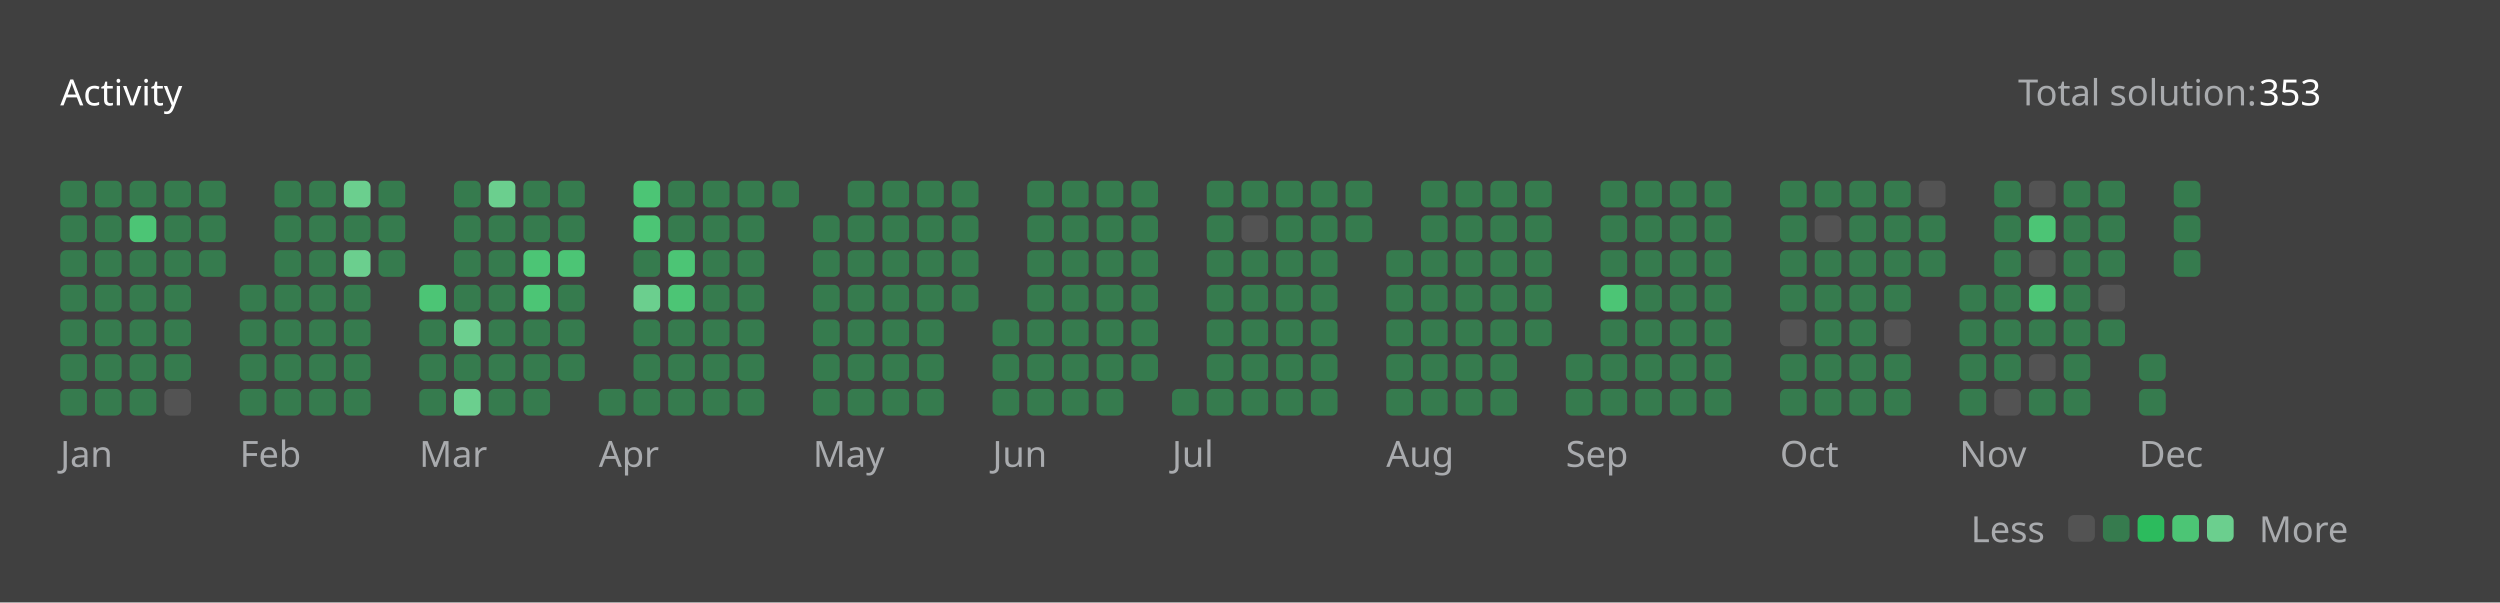
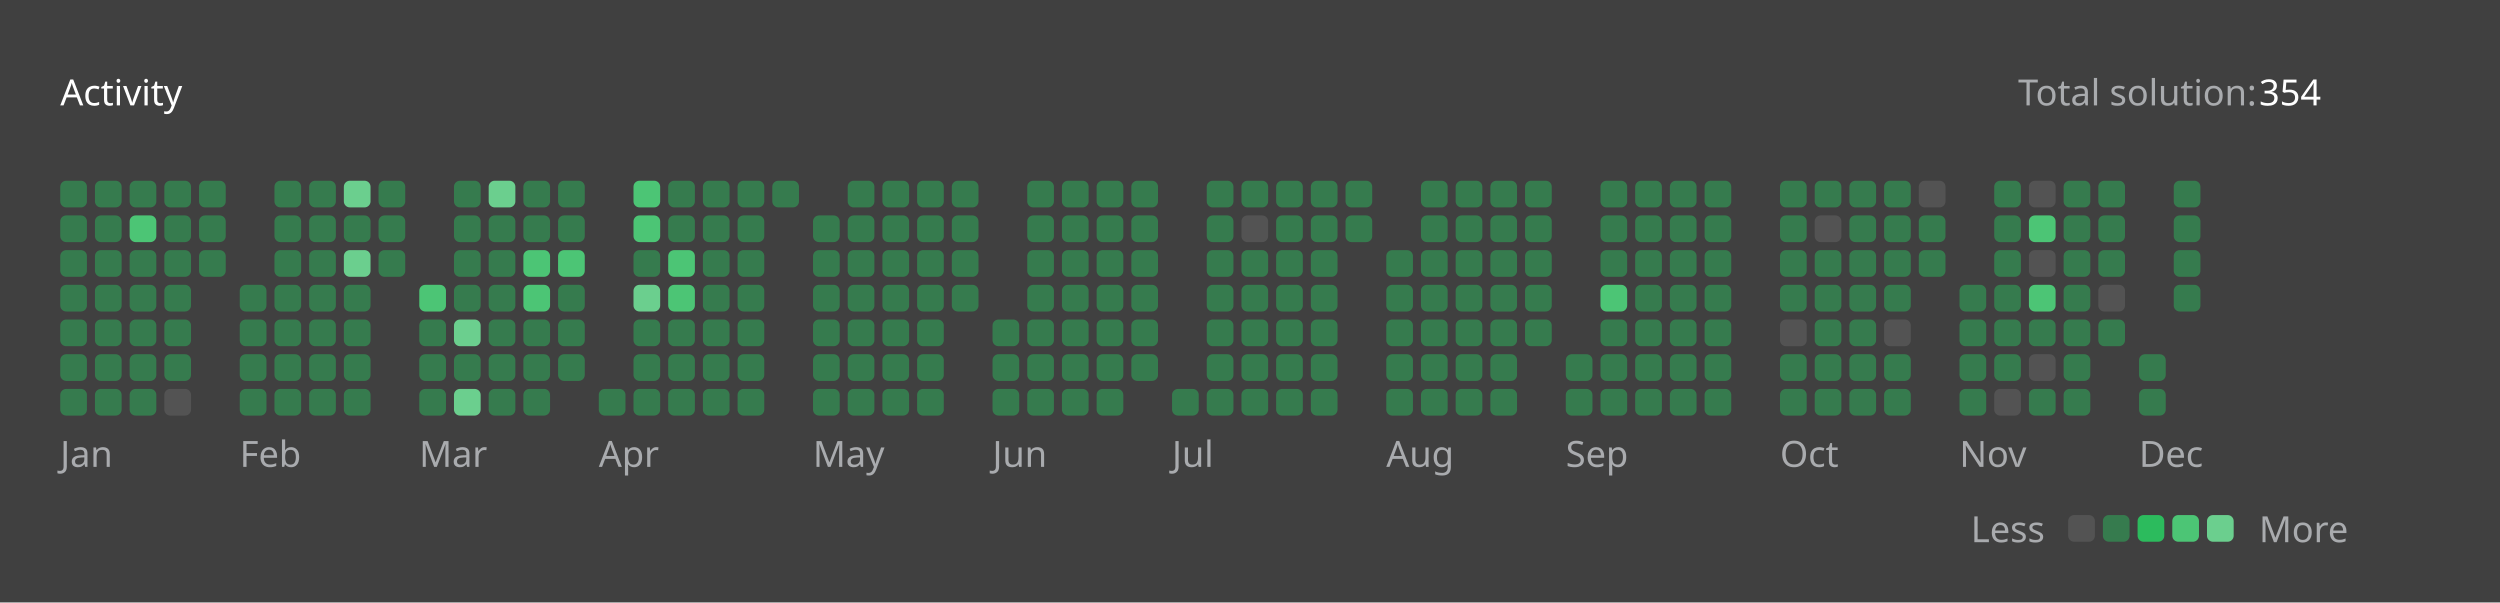
<svg xmlns="http://www.w3.org/2000/svg" version="1.1" height="200" width="830" viewBox="0 0 830 200">
  <style>*{font-family: "Segoe UI", Tahoma, Geneva, Verdana, sans-serif;}</style>
  <style>.title{font-weight: 500;font-size: 1rem;}</style>
  <style>.rotate-90{transform: rotate(-90deg);transform-origin: center;transform-box: fill-box;}</style>
  <style>.state{font-size: .75rem;}</style>
  <style>.light{color: #ffffff;fill: #ffffff;}</style>
  <style>.light-gray{color: #eff2f699;fill: #eff2f699;}</style>
  <style>.dark-gray{color: #ebebf54d;fill: #ebebf54d;}</style>
  <style>.gray{color: #747474;fill: #747474;}</style>
  <style>.orange{color: #ffa116;fill: #ffa116;}</style>
  <style>.background{color: #404040;fill: #404040;}</style>
  <style>.level-1-block{fill: #ffffff1a;}</style>
  <style>.level-2-block{fill: #2cb55d80;}</style>
  <style>.level-3-block{fill: #2cbb5dff;}</style>
  <style>.level-4-block{fill: #4cc575ff;}</style>
  <style>.level-5-block{fill: #6bcf8eff;}</style>
  <rect fill="#404040" x="0" y="0" width="830" height="200" rx="0.5rem" />
  <g text-anchor="start" text-decoration="1" class="title">
    <text x="20" y="35">
      <tspan class="light">Activity</tspan>
      <tspan class="orange" />
    </text>
  </g>
  <g class="state">
    <text x="670" y="35" class="light-gray"> Total solution: </text>
-     <text x="750" y="35" class="light"> 353 </text>
+     <text x="750" y="35" class="light"> 354 </text>
    <text x="678.88" y="180" class="light-gray" text-anchor="end">Less</text>
    <rect x="686.64" y="171" width="8.86" height="8.86" rx="2" ry="2" class="level-1-block" />
    <rect x="698.16" y="171" width="8.86" height="8.86" rx="2" ry="2" class="level-2-block" />
    <rect x="709.68" y="171" width="8.86" height="8.86" rx="2" ry="2" class="level-3-block" />
    <rect x="721.2" y="171" width="8.86" height="8.86" rx="2" ry="2" class="level-4-block" />
    <rect x="732.72" y="171" width="8.86" height="8.86" rx="2" ry="2" class="level-5-block" />
    <text x="750" y="180" class="light-gray">More</text>
  </g>
  <g x="20" y="60">
    <g x="20" y="60">
      <g x="20.0" y="60">
        <rect x="20.0" y="60.0" width="8.86" height="8.86" rx="2" ry="2" class="level-2-block" />
        <rect x="20.0" y="71.52" width="8.86" height="8.86" rx="2" ry="2" class="level-2-block" />
        <rect x="20.0" y="83.04" width="8.86" height="8.86" rx="2" ry="2" class="level-2-block" />
        <rect x="20.0" y="94.56" width="8.86" height="8.86" rx="2" ry="2" class="level-2-block" />
        <rect x="20.0" y="106.08" width="8.86" height="8.86" rx="2" ry="2" class="level-2-block" />
        <rect x="20.0" y="117.6" width="8.86" height="8.86" rx="2" ry="2" class="level-2-block" />
        <rect x="20.0" y="129.12" width="8.86" height="8.86" rx="2" ry="2" class="level-2-block" />
      </g>
      <g x="31.52" y="60">
        <rect x="31.52" y="60.0" width="8.86" height="8.86" rx="2" ry="2" class="level-2-block" />
        <rect x="31.52" y="71.52" width="8.86" height="8.86" rx="2" ry="2" class="level-2-block" />
        <rect x="31.52" y="83.04" width="8.86" height="8.86" rx="2" ry="2" class="level-2-block" />
        <rect x="31.52" y="94.56" width="8.86" height="8.86" rx="2" ry="2" class="level-2-block" />
        <rect x="31.52" y="106.08" width="8.86" height="8.86" rx="2" ry="2" class="level-2-block" />
        <rect x="31.52" y="117.6" width="8.86" height="8.86" rx="2" ry="2" class="level-2-block" />
        <rect x="31.52" y="129.12" width="8.86" height="8.86" rx="2" ry="2" class="level-2-block" />
      </g>
      <g x="43.04" y="60">
        <rect x="43.04" y="60.0" width="8.86" height="8.86" rx="2" ry="2" class="level-2-block" />
        <rect x="43.04" y="71.52" width="8.86" height="8.86" rx="2" ry="2" class="level-4-block" />
        <rect x="43.04" y="83.04" width="8.86" height="8.86" rx="2" ry="2" class="level-2-block" />
        <rect x="43.04" y="94.56" width="8.86" height="8.86" rx="2" ry="2" class="level-2-block" />
        <rect x="43.04" y="106.08" width="8.86" height="8.86" rx="2" ry="2" class="level-2-block" />
        <rect x="43.04" y="117.6" width="8.86" height="8.86" rx="2" ry="2" class="level-2-block" />
        <rect x="43.04" y="129.12" width="8.86" height="8.86" rx="2" ry="2" class="level-2-block" />
      </g>
      <g x="54.56" y="60">
        <rect x="54.56" y="60.0" width="8.86" height="8.86" rx="2" ry="2" class="level-2-block" />
        <rect x="54.56" y="71.52" width="8.86" height="8.86" rx="2" ry="2" class="level-2-block" />
        <rect x="54.56" y="83.04" width="8.86" height="8.86" rx="2" ry="2" class="level-2-block" />
        <rect x="54.56" y="94.56" width="8.86" height="8.86" rx="2" ry="2" class="level-2-block" />
        <rect x="54.56" y="106.08" width="8.86" height="8.86" rx="2" ry="2" class="level-2-block" />
        <rect x="54.56" y="117.6" width="8.86" height="8.86" rx="2" ry="2" class="level-2-block" />
        <rect x="54.56" y="129.12" width="8.86" height="8.86" rx="2" ry="2" class="level-1-block" />
      </g>
      <g x="66.08" y="60">
        <rect x="66.08" y="60.0" width="8.86" height="8.86" rx="2" ry="2" class="level-2-block" />
        <rect x="66.08" y="71.52" width="8.86" height="8.86" rx="2" ry="2" class="level-2-block" />
        <rect x="66.08" y="83.04" width="8.86" height="8.86" rx="2" ry="2" class="level-2-block" />
      </g>
      <text x="20.0" y="155" class="light-gray state">Jan</text>
    </g>
  </g>
  <g x="79.6" y="60">
    <g x="79.6" y="60">
      <g x="79.6" y="60">
        <rect x="79.6" y="94.56" width="8.86" height="8.86" rx="2" ry="2" class="level-2-block" />
        <rect x="79.6" y="106.08" width="8.86" height="8.86" rx="2" ry="2" class="level-2-block" />
        <rect x="79.6" y="117.6" width="8.86" height="8.86" rx="2" ry="2" class="level-2-block" />
        <rect x="79.6" y="129.12" width="8.86" height="8.86" rx="2" ry="2" class="level-2-block" />
      </g>
      <g x="91.12" y="60">
        <rect x="91.12" y="60.0" width="8.86" height="8.86" rx="2" ry="2" class="level-2-block" />
        <rect x="91.12" y="71.52" width="8.86" height="8.86" rx="2" ry="2" class="level-2-block" />
        <rect x="91.12" y="83.04" width="8.86" height="8.86" rx="2" ry="2" class="level-2-block" />
        <rect x="91.12" y="94.56" width="8.86" height="8.86" rx="2" ry="2" class="level-2-block" />
        <rect x="91.12" y="106.08" width="8.86" height="8.86" rx="2" ry="2" class="level-2-block" />
        <rect x="91.12" y="117.6" width="8.86" height="8.86" rx="2" ry="2" class="level-2-block" />
        <rect x="91.12" y="129.12" width="8.86" height="8.86" rx="2" ry="2" class="level-2-block" />
      </g>
      <g x="102.64" y="60">
        <rect x="102.64" y="60.0" width="8.86" height="8.86" rx="2" ry="2" class="level-2-block" />
        <rect x="102.64" y="71.52" width="8.86" height="8.86" rx="2" ry="2" class="level-2-block" />
        <rect x="102.64" y="83.04" width="8.86" height="8.86" rx="2" ry="2" class="level-2-block" />
        <rect x="102.64" y="94.56" width="8.86" height="8.86" rx="2" ry="2" class="level-2-block" />
        <rect x="102.64" y="106.08" width="8.86" height="8.86" rx="2" ry="2" class="level-2-block" />
        <rect x="102.64" y="117.6" width="8.86" height="8.86" rx="2" ry="2" class="level-2-block" />
        <rect x="102.64" y="129.12" width="8.86" height="8.86" rx="2" ry="2" class="level-2-block" />
      </g>
      <g x="114.16" y="60">
        <rect x="114.16" y="60.0" width="8.86" height="8.86" rx="2" ry="2" class="level-5-block" />
        <rect x="114.16" y="71.52" width="8.86" height="8.86" rx="2" ry="2" class="level-2-block" />
        <rect x="114.16" y="83.04" width="8.86" height="8.86" rx="2" ry="2" class="level-5-block" />
        <rect x="114.16" y="94.56" width="8.86" height="8.86" rx="2" ry="2" class="level-2-block" />
        <rect x="114.16" y="106.08" width="8.86" height="8.86" rx="2" ry="2" class="level-2-block" />
        <rect x="114.16" y="117.6" width="8.86" height="8.86" rx="2" ry="2" class="level-2-block" />
        <rect x="114.16" y="129.12" width="8.86" height="8.86" rx="2" ry="2" class="level-2-block" />
      </g>
      <g x="125.68" y="60">
        <rect x="125.68" y="60.0" width="8.86" height="8.86" rx="2" ry="2" class="level-2-block" />
        <rect x="125.68" y="71.52" width="8.86" height="8.86" rx="2" ry="2" class="level-2-block" />
        <rect x="125.68" y="83.04" width="8.86" height="8.86" rx="2" ry="2" class="level-2-block" />
      </g>
      <text x="79.6" y="155" class="light-gray state">Feb</text>
    </g>
  </g>
  <g x="139.2" y="60">
    <g x="139.2" y="60">
      <g x="139.2" y="60">
        <rect x="139.2" y="94.56" width="8.86" height="8.86" rx="2" ry="2" class="level-4-block" />
        <rect x="139.2" y="106.08" width="8.86" height="8.86" rx="2" ry="2" class="level-2-block" />
        <rect x="139.2" y="117.6" width="8.86" height="8.86" rx="2" ry="2" class="level-2-block" />
        <rect x="139.2" y="129.12" width="8.86" height="8.86" rx="2" ry="2" class="level-2-block" />
      </g>
      <g x="150.72" y="60">
        <rect x="150.72" y="60.0" width="8.86" height="8.86" rx="2" ry="2" class="level-2-block" />
        <rect x="150.72" y="71.52" width="8.86" height="8.86" rx="2" ry="2" class="level-2-block" />
        <rect x="150.72" y="83.04" width="8.86" height="8.86" rx="2" ry="2" class="level-2-block" />
        <rect x="150.72" y="94.56" width="8.86" height="8.86" rx="2" ry="2" class="level-2-block" />
        <rect x="150.72" y="106.08" width="8.86" height="8.86" rx="2" ry="2" class="level-5-block" />
        <rect x="150.72" y="117.6" width="8.86" height="8.86" rx="2" ry="2" class="level-2-block" />
        <rect x="150.72" y="129.12" width="8.86" height="8.86" rx="2" ry="2" class="level-5-block" />
      </g>
      <g x="162.24" y="60">
        <rect x="162.24" y="60.0" width="8.86" height="8.86" rx="2" ry="2" class="level-5-block" />
        <rect x="162.24" y="71.52" width="8.86" height="8.86" rx="2" ry="2" class="level-2-block" />
        <rect x="162.24" y="83.04" width="8.86" height="8.86" rx="2" ry="2" class="level-2-block" />
        <rect x="162.24" y="94.56" width="8.86" height="8.86" rx="2" ry="2" class="level-2-block" />
        <rect x="162.24" y="106.08" width="8.86" height="8.86" rx="2" ry="2" class="level-2-block" />
        <rect x="162.24" y="117.6" width="8.86" height="8.86" rx="2" ry="2" class="level-2-block" />
        <rect x="162.24" y="129.12" width="8.86" height="8.86" rx="2" ry="2" class="level-2-block" />
      </g>
      <g x="173.76" y="60">
        <rect x="173.76" y="60.0" width="8.86" height="8.86" rx="2" ry="2" class="level-2-block" />
        <rect x="173.76" y="71.52" width="8.86" height="8.86" rx="2" ry="2" class="level-2-block" />
        <rect x="173.76" y="83.04" width="8.86" height="8.86" rx="2" ry="2" class="level-4-block" />
        <rect x="173.76" y="94.56" width="8.86" height="8.86" rx="2" ry="2" class="level-4-block" />
        <rect x="173.76" y="106.08" width="8.86" height="8.86" rx="2" ry="2" class="level-2-block" />
        <rect x="173.76" y="117.6" width="8.86" height="8.86" rx="2" ry="2" class="level-2-block" />
        <rect x="173.76" y="129.12" width="8.86" height="8.86" rx="2" ry="2" class="level-2-block" />
      </g>
      <g x="185.28" y="60">
        <rect x="185.28" y="60.0" width="8.86" height="8.86" rx="2" ry="2" class="level-2-block" />
        <rect x="185.28" y="71.52" width="8.86" height="8.86" rx="2" ry="2" class="level-2-block" />
        <rect x="185.28" y="83.04" width="8.86" height="8.86" rx="2" ry="2" class="level-4-block" />
        <rect x="185.28" y="94.56" width="8.86" height="8.86" rx="2" ry="2" class="level-2-block" />
        <rect x="185.28" y="106.08" width="8.86" height="8.86" rx="2" ry="2" class="level-2-block" />
        <rect x="185.28" y="117.6" width="8.86" height="8.86" rx="2" ry="2" class="level-2-block" />
      </g>
      <text x="139.2" y="155" class="light-gray state">Mar</text>
    </g>
  </g>
  <g x="198.8" y="60">
    <g x="198.8" y="60">
      <g x="198.8" y="60">
        <rect x="198.8" y="129.12" width="8.86" height="8.86" rx="2" ry="2" class="level-2-block" />
      </g>
      <g x="210.32" y="60">
        <rect x="210.32" y="60.0" width="8.86" height="8.86" rx="2" ry="2" class="level-4-block" />
        <rect x="210.32" y="71.52" width="8.86" height="8.86" rx="2" ry="2" class="level-4-block" />
        <rect x="210.32" y="83.04" width="8.86" height="8.86" rx="2" ry="2" class="level-2-block" />
        <rect x="210.32" y="94.56" width="8.86" height="8.86" rx="2" ry="2" class="level-5-block" />
        <rect x="210.32" y="106.08" width="8.86" height="8.86" rx="2" ry="2" class="level-2-block" />
        <rect x="210.32" y="117.6" width="8.86" height="8.86" rx="2" ry="2" class="level-2-block" />
        <rect x="210.32" y="129.12" width="8.86" height="8.86" rx="2" ry="2" class="level-2-block" />
      </g>
      <g x="221.84" y="60">
        <rect x="221.84" y="60.0" width="8.86" height="8.86" rx="2" ry="2" class="level-2-block" />
        <rect x="221.84" y="71.52" width="8.86" height="8.86" rx="2" ry="2" class="level-2-block" />
        <rect x="221.84" y="83.04" width="8.86" height="8.86" rx="2" ry="2" class="level-4-block" />
        <rect x="221.84" y="94.56" width="8.86" height="8.86" rx="2" ry="2" class="level-4-block" />
        <rect x="221.84" y="106.08" width="8.86" height="8.86" rx="2" ry="2" class="level-2-block" />
        <rect x="221.84" y="117.6" width="8.86" height="8.86" rx="2" ry="2" class="level-2-block" />
        <rect x="221.84" y="129.12" width="8.86" height="8.86" rx="2" ry="2" class="level-2-block" />
      </g>
      <g x="233.36" y="60">
        <rect x="233.36" y="60.0" width="8.86" height="8.86" rx="2" ry="2" class="level-2-block" />
        <rect x="233.36" y="71.52" width="8.86" height="8.86" rx="2" ry="2" class="level-2-block" />
        <rect x="233.36" y="83.04" width="8.86" height="8.86" rx="2" ry="2" class="level-2-block" />
        <rect x="233.36" y="94.56" width="8.86" height="8.86" rx="2" ry="2" class="level-2-block" />
        <rect x="233.36" y="106.08" width="8.86" height="8.86" rx="2" ry="2" class="level-2-block" />
        <rect x="233.36" y="117.6" width="8.86" height="8.86" rx="2" ry="2" class="level-2-block" />
        <rect x="233.36" y="129.12" width="8.86" height="8.86" rx="2" ry="2" class="level-2-block" />
      </g>
      <g x="244.88" y="60">
        <rect x="244.88" y="60.0" width="8.86" height="8.86" rx="2" ry="2" class="level-2-block" />
        <rect x="244.88" y="71.52" width="8.86" height="8.86" rx="2" ry="2" class="level-2-block" />
        <rect x="244.88" y="83.04" width="8.86" height="8.86" rx="2" ry="2" class="level-2-block" />
        <rect x="244.88" y="94.56" width="8.86" height="8.86" rx="2" ry="2" class="level-2-block" />
        <rect x="244.88" y="106.08" width="8.86" height="8.86" rx="2" ry="2" class="level-2-block" />
        <rect x="244.88" y="117.6" width="8.86" height="8.86" rx="2" ry="2" class="level-2-block" />
        <rect x="244.88" y="129.12" width="8.86" height="8.86" rx="2" ry="2" class="level-2-block" />
      </g>
      <g x="256.4" y="60">
        <rect x="256.4" y="60.0" width="8.86" height="8.86" rx="2" ry="2" class="level-2-block" />
      </g>
      <text x="198.8" y="155" class="light-gray state">Apr</text>
    </g>
  </g>
  <g x="269.92" y="60">
    <g x="269.92" y="60">
      <g x="269.92" y="60">
        <rect x="269.92" y="71.52" width="8.86" height="8.86" rx="2" ry="2" class="level-2-block" />
        <rect x="269.92" y="83.04" width="8.86" height="8.86" rx="2" ry="2" class="level-2-block" />
        <rect x="269.92" y="94.56" width="8.86" height="8.86" rx="2" ry="2" class="level-2-block" />
        <rect x="269.92" y="106.08" width="8.86" height="8.86" rx="2" ry="2" class="level-2-block" />
        <rect x="269.92" y="117.6" width="8.86" height="8.86" rx="2" ry="2" class="level-2-block" />
        <rect x="269.92" y="129.12" width="8.86" height="8.86" rx="2" ry="2" class="level-2-block" />
      </g>
      <g x="281.44" y="60">
        <rect x="281.44" y="60.0" width="8.86" height="8.86" rx="2" ry="2" class="level-2-block" />
        <rect x="281.44" y="71.52" width="8.86" height="8.86" rx="2" ry="2" class="level-2-block" />
        <rect x="281.44" y="83.04" width="8.86" height="8.86" rx="2" ry="2" class="level-2-block" />
        <rect x="281.44" y="94.56" width="8.86" height="8.86" rx="2" ry="2" class="level-2-block" />
        <rect x="281.44" y="106.08" width="8.86" height="8.86" rx="2" ry="2" class="level-2-block" />
        <rect x="281.44" y="117.6" width="8.86" height="8.86" rx="2" ry="2" class="level-2-block" />
        <rect x="281.44" y="129.12" width="8.86" height="8.86" rx="2" ry="2" class="level-2-block" />
      </g>
      <g x="292.96" y="60">
        <rect x="292.96" y="60.0" width="8.86" height="8.86" rx="2" ry="2" class="level-2-block" />
        <rect x="292.96" y="71.52" width="8.86" height="8.86" rx="2" ry="2" class="level-2-block" />
        <rect x="292.96" y="83.04" width="8.86" height="8.86" rx="2" ry="2" class="level-2-block" />
        <rect x="292.96" y="94.56" width="8.86" height="8.86" rx="2" ry="2" class="level-2-block" />
        <rect x="292.96" y="106.08" width="8.86" height="8.86" rx="2" ry="2" class="level-2-block" />
        <rect x="292.96" y="117.6" width="8.86" height="8.86" rx="2" ry="2" class="level-2-block" />
        <rect x="292.96" y="129.12" width="8.86" height="8.86" rx="2" ry="2" class="level-2-block" />
      </g>
      <g x="304.48" y="60">
        <rect x="304.48" y="60.0" width="8.86" height="8.86" rx="2" ry="2" class="level-2-block" />
        <rect x="304.48" y="71.52" width="8.86" height="8.86" rx="2" ry="2" class="level-2-block" />
        <rect x="304.48" y="83.04" width="8.86" height="8.86" rx="2" ry="2" class="level-2-block" />
        <rect x="304.48" y="94.56" width="8.86" height="8.86" rx="2" ry="2" class="level-2-block" />
        <rect x="304.48" y="106.08" width="8.86" height="8.86" rx="2" ry="2" class="level-2-block" />
        <rect x="304.48" y="117.6" width="8.86" height="8.86" rx="2" ry="2" class="level-2-block" />
        <rect x="304.48" y="129.12" width="8.86" height="8.86" rx="2" ry="2" class="level-2-block" />
      </g>
      <g x="316" y="60">
        <rect x="316" y="60.0" width="8.86" height="8.86" rx="2" ry="2" class="level-2-block" />
        <rect x="316" y="71.52" width="8.86" height="8.86" rx="2" ry="2" class="level-2-block" />
        <rect x="316" y="83.04" width="8.86" height="8.86" rx="2" ry="2" class="level-2-block" />
        <rect x="316" y="94.56" width="8.86" height="8.86" rx="2" ry="2" class="level-2-block" />
      </g>
      <text x="269.92" y="155" class="light-gray state">May</text>
    </g>
  </g>
  <g x="329.52" y="60">
    <g x="329.52" y="60">
      <g x="329.52" y="60">
        <rect x="329.52" y="106.08" width="8.86" height="8.86" rx="2" ry="2" class="level-2-block" />
        <rect x="329.52" y="117.6" width="8.86" height="8.86" rx="2" ry="2" class="level-2-block" />
        <rect x="329.52" y="129.12" width="8.86" height="8.86" rx="2" ry="2" class="level-2-block" />
      </g>
      <g x="341.04" y="60">
        <rect x="341.04" y="60.0" width="8.86" height="8.86" rx="2" ry="2" class="level-2-block" />
        <rect x="341.04" y="71.52" width="8.86" height="8.86" rx="2" ry="2" class="level-2-block" />
        <rect x="341.04" y="83.04" width="8.86" height="8.86" rx="2" ry="2" class="level-2-block" />
        <rect x="341.04" y="94.56" width="8.86" height="8.86" rx="2" ry="2" class="level-2-block" />
        <rect x="341.04" y="106.08" width="8.86" height="8.86" rx="2" ry="2" class="level-2-block" />
        <rect x="341.04" y="117.6" width="8.86" height="8.86" rx="2" ry="2" class="level-2-block" />
        <rect x="341.04" y="129.12" width="8.86" height="8.86" rx="2" ry="2" class="level-2-block" />
      </g>
      <g x="352.56" y="60">
        <rect x="352.56" y="60.0" width="8.86" height="8.86" rx="2" ry="2" class="level-2-block" />
        <rect x="352.56" y="71.52" width="8.86" height="8.86" rx="2" ry="2" class="level-2-block" />
        <rect x="352.56" y="83.04" width="8.86" height="8.86" rx="2" ry="2" class="level-2-block" />
        <rect x="352.56" y="94.56" width="8.86" height="8.86" rx="2" ry="2" class="level-2-block" />
        <rect x="352.56" y="106.08" width="8.86" height="8.86" rx="2" ry="2" class="level-2-block" />
        <rect x="352.56" y="117.6" width="8.86" height="8.86" rx="2" ry="2" class="level-2-block" />
        <rect x="352.56" y="129.12" width="8.86" height="8.86" rx="2" ry="2" class="level-2-block" />
      </g>
      <g x="364.08" y="60">
        <rect x="364.08" y="60.0" width="8.86" height="8.86" rx="2" ry="2" class="level-2-block" />
        <rect x="364.08" y="71.52" width="8.86" height="8.86" rx="2" ry="2" class="level-2-block" />
        <rect x="364.08" y="83.04" width="8.86" height="8.86" rx="2" ry="2" class="level-2-block" />
        <rect x="364.08" y="94.56" width="8.86" height="8.86" rx="2" ry="2" class="level-2-block" />
        <rect x="364.08" y="106.08" width="8.86" height="8.86" rx="2" ry="2" class="level-2-block" />
        <rect x="364.08" y="117.6" width="8.86" height="8.86" rx="2" ry="2" class="level-2-block" />
        <rect x="364.08" y="129.12" width="8.86" height="8.86" rx="2" ry="2" class="level-2-block" />
      </g>
      <g x="375.6" y="60">
        <rect x="375.6" y="60.0" width="8.86" height="8.86" rx="2" ry="2" class="level-2-block" />
        <rect x="375.6" y="71.52" width="8.86" height="8.86" rx="2" ry="2" class="level-2-block" />
        <rect x="375.6" y="83.04" width="8.86" height="8.86" rx="2" ry="2" class="level-2-block" />
        <rect x="375.6" y="94.56" width="8.86" height="8.86" rx="2" ry="2" class="level-2-block" />
        <rect x="375.6" y="106.08" width="8.86" height="8.86" rx="2" ry="2" class="level-2-block" />
        <rect x="375.6" y="117.6" width="8.86" height="8.86" rx="2" ry="2" class="level-2-block" />
      </g>
      <text x="329.52" y="155" class="light-gray state">Jun</text>
    </g>
  </g>
  <g x="389.12" y="60">
    <g x="389.12" y="60">
      <g x="389.12" y="60">
        <rect x="389.12" y="129.12" width="8.86" height="8.86" rx="2" ry="2" class="level-2-block" />
      </g>
      <g x="400.64" y="60">
        <rect x="400.64" y="60.0" width="8.86" height="8.86" rx="2" ry="2" class="level-2-block" />
        <rect x="400.64" y="71.52" width="8.86" height="8.86" rx="2" ry="2" class="level-2-block" />
        <rect x="400.64" y="83.04" width="8.86" height="8.86" rx="2" ry="2" class="level-2-block" />
        <rect x="400.64" y="94.56" width="8.86" height="8.86" rx="2" ry="2" class="level-2-block" />
        <rect x="400.64" y="106.08" width="8.86" height="8.86" rx="2" ry="2" class="level-2-block" />
        <rect x="400.64" y="117.6" width="8.86" height="8.86" rx="2" ry="2" class="level-2-block" />
        <rect x="400.64" y="129.12" width="8.86" height="8.86" rx="2" ry="2" class="level-2-block" />
      </g>
      <g x="412.16" y="60">
        <rect x="412.16" y="60.0" width="8.86" height="8.86" rx="2" ry="2" class="level-2-block" />
        <rect x="412.16" y="71.52" width="8.86" height="8.86" rx="2" ry="2" class="level-1-block" />
        <rect x="412.16" y="83.04" width="8.86" height="8.86" rx="2" ry="2" class="level-2-block" />
        <rect x="412.16" y="94.56" width="8.86" height="8.86" rx="2" ry="2" class="level-2-block" />
        <rect x="412.16" y="106.08" width="8.86" height="8.86" rx="2" ry="2" class="level-2-block" />
        <rect x="412.16" y="117.6" width="8.86" height="8.86" rx="2" ry="2" class="level-2-block" />
        <rect x="412.16" y="129.12" width="8.86" height="8.86" rx="2" ry="2" class="level-2-block" />
      </g>
      <g x="423.68" y="60">
        <rect x="423.68" y="60.0" width="8.86" height="8.86" rx="2" ry="2" class="level-2-block" />
        <rect x="423.68" y="71.52" width="8.86" height="8.86" rx="2" ry="2" class="level-2-block" />
        <rect x="423.68" y="83.04" width="8.86" height="8.86" rx="2" ry="2" class="level-2-block" />
        <rect x="423.68" y="94.56" width="8.86" height="8.86" rx="2" ry="2" class="level-2-block" />
        <rect x="423.68" y="106.08" width="8.86" height="8.86" rx="2" ry="2" class="level-2-block" />
        <rect x="423.68" y="117.6" width="8.86" height="8.86" rx="2" ry="2" class="level-2-block" />
        <rect x="423.68" y="129.12" width="8.86" height="8.86" rx="2" ry="2" class="level-2-block" />
      </g>
      <g x="435.2" y="60">
        <rect x="435.2" y="60.0" width="8.86" height="8.86" rx="2" ry="2" class="level-2-block" />
        <rect x="435.2" y="71.52" width="8.86" height="8.86" rx="2" ry="2" class="level-2-block" />
        <rect x="435.2" y="83.04" width="8.86" height="8.86" rx="2" ry="2" class="level-2-block" />
        <rect x="435.2" y="94.56" width="8.86" height="8.86" rx="2" ry="2" class="level-2-block" />
        <rect x="435.2" y="106.08" width="8.86" height="8.86" rx="2" ry="2" class="level-2-block" />
        <rect x="435.2" y="117.6" width="8.86" height="8.86" rx="2" ry="2" class="level-2-block" />
        <rect x="435.2" y="129.12" width="8.86" height="8.86" rx="2" ry="2" class="level-2-block" />
      </g>
      <g x="446.72" y="60">
        <rect x="446.72" y="60.0" width="8.86" height="8.86" rx="2" ry="2" class="level-2-block" />
        <rect x="446.72" y="71.52" width="8.86" height="8.86" rx="2" ry="2" class="level-2-block" />
      </g>
      <text x="389.12" y="155" class="light-gray state">Jul</text>
    </g>
  </g>
  <g x="460.24" y="60">
    <g x="460.24" y="60">
      <g x="460.24" y="60">
        <rect x="460.24" y="83.04" width="8.86" height="8.86" rx="2" ry="2" class="level-2-block" />
        <rect x="460.24" y="94.56" width="8.86" height="8.86" rx="2" ry="2" class="level-2-block" />
        <rect x="460.24" y="106.08" width="8.86" height="8.86" rx="2" ry="2" class="level-2-block" />
        <rect x="460.24" y="117.6" width="8.86" height="8.86" rx="2" ry="2" class="level-2-block" />
        <rect x="460.24" y="129.12" width="8.86" height="8.86" rx="2" ry="2" class="level-2-block" />
      </g>
      <g x="471.76" y="60">
        <rect x="471.76" y="60.0" width="8.86" height="8.86" rx="2" ry="2" class="level-2-block" />
        <rect x="471.76" y="71.52" width="8.86" height="8.86" rx="2" ry="2" class="level-2-block" />
        <rect x="471.76" y="83.04" width="8.86" height="8.86" rx="2" ry="2" class="level-2-block" />
        <rect x="471.76" y="94.56" width="8.86" height="8.86" rx="2" ry="2" class="level-2-block" />
        <rect x="471.76" y="106.08" width="8.86" height="8.86" rx="2" ry="2" class="level-2-block" />
        <rect x="471.76" y="117.6" width="8.86" height="8.86" rx="2" ry="2" class="level-2-block" />
        <rect x="471.76" y="129.12" width="8.86" height="8.86" rx="2" ry="2" class="level-2-block" />
      </g>
      <g x="483.28" y="60">
        <rect x="483.28" y="60.0" width="8.86" height="8.86" rx="2" ry="2" class="level-2-block" />
        <rect x="483.28" y="71.52" width="8.86" height="8.86" rx="2" ry="2" class="level-2-block" />
        <rect x="483.28" y="83.04" width="8.86" height="8.86" rx="2" ry="2" class="level-2-block" />
        <rect x="483.28" y="94.56" width="8.86" height="8.86" rx="2" ry="2" class="level-2-block" />
        <rect x="483.28" y="106.08" width="8.86" height="8.86" rx="2" ry="2" class="level-2-block" />
        <rect x="483.28" y="117.6" width="8.86" height="8.86" rx="2" ry="2" class="level-2-block" />
        <rect x="483.28" y="129.12" width="8.86" height="8.86" rx="2" ry="2" class="level-2-block" />
      </g>
      <g x="494.8" y="60">
        <rect x="494.8" y="60.0" width="8.86" height="8.86" rx="2" ry="2" class="level-2-block" />
        <rect x="494.8" y="71.52" width="8.86" height="8.86" rx="2" ry="2" class="level-2-block" />
        <rect x="494.8" y="83.04" width="8.86" height="8.86" rx="2" ry="2" class="level-2-block" />
        <rect x="494.8" y="94.56" width="8.86" height="8.86" rx="2" ry="2" class="level-2-block" />
        <rect x="494.8" y="106.08" width="8.86" height="8.86" rx="2" ry="2" class="level-2-block" />
        <rect x="494.8" y="117.6" width="8.86" height="8.86" rx="2" ry="2" class="level-2-block" />
        <rect x="494.8" y="129.12" width="8.86" height="8.86" rx="2" ry="2" class="level-2-block" />
      </g>
      <g x="506.32" y="60">
        <rect x="506.32" y="60.0" width="8.86" height="8.86" rx="2" ry="2" class="level-2-block" />
        <rect x="506.32" y="71.52" width="8.86" height="8.86" rx="2" ry="2" class="level-2-block" />
        <rect x="506.32" y="83.04" width="8.86" height="8.86" rx="2" ry="2" class="level-2-block" />
        <rect x="506.32" y="94.56" width="8.86" height="8.86" rx="2" ry="2" class="level-2-block" />
        <rect x="506.32" y="106.08" width="8.86" height="8.86" rx="2" ry="2" class="level-2-block" />
      </g>
      <text x="460.24" y="155" class="light-gray state">Aug</text>
    </g>
  </g>
  <g x="519.84" y="60">
    <g x="519.84" y="60">
      <g x="519.84" y="60">
        <rect x="519.84" y="117.6" width="8.86" height="8.86" rx="2" ry="2" class="level-2-block" />
        <rect x="519.84" y="129.12" width="8.86" height="8.86" rx="2" ry="2" class="level-2-block" />
      </g>
      <g x="531.36" y="60">
        <rect x="531.36" y="60.0" width="8.86" height="8.86" rx="2" ry="2" class="level-2-block" />
        <rect x="531.36" y="71.52" width="8.86" height="8.86" rx="2" ry="2" class="level-2-block" />
        <rect x="531.36" y="83.04" width="8.86" height="8.86" rx="2" ry="2" class="level-2-block" />
        <rect x="531.36" y="94.56" width="8.86" height="8.86" rx="2" ry="2" class="level-4-block" />
        <rect x="531.36" y="106.08" width="8.86" height="8.86" rx="2" ry="2" class="level-2-block" />
        <rect x="531.36" y="117.6" width="8.86" height="8.86" rx="2" ry="2" class="level-2-block" />
        <rect x="531.36" y="129.12" width="8.86" height="8.86" rx="2" ry="2" class="level-2-block" />
      </g>
      <g x="542.88" y="60">
        <rect x="542.88" y="60.0" width="8.86" height="8.86" rx="2" ry="2" class="level-2-block" />
        <rect x="542.88" y="71.52" width="8.86" height="8.86" rx="2" ry="2" class="level-2-block" />
        <rect x="542.88" y="83.04" width="8.86" height="8.86" rx="2" ry="2" class="level-2-block" />
        <rect x="542.88" y="94.56" width="8.86" height="8.86" rx="2" ry="2" class="level-2-block" />
        <rect x="542.88" y="106.08" width="8.86" height="8.86" rx="2" ry="2" class="level-2-block" />
        <rect x="542.88" y="117.6" width="8.86" height="8.86" rx="2" ry="2" class="level-2-block" />
        <rect x="542.88" y="129.12" width="8.86" height="8.86" rx="2" ry="2" class="level-2-block" />
      </g>
      <g x="554.4" y="60">
        <rect x="554.4" y="60.0" width="8.86" height="8.86" rx="2" ry="2" class="level-2-block" />
        <rect x="554.4" y="71.52" width="8.86" height="8.86" rx="2" ry="2" class="level-2-block" />
        <rect x="554.4" y="83.04" width="8.86" height="8.86" rx="2" ry="2" class="level-2-block" />
        <rect x="554.4" y="94.56" width="8.86" height="8.86" rx="2" ry="2" class="level-2-block" />
        <rect x="554.4" y="106.08" width="8.86" height="8.86" rx="2" ry="2" class="level-2-block" />
        <rect x="554.4" y="117.6" width="8.86" height="8.86" rx="2" ry="2" class="level-2-block" />
        <rect x="554.4" y="129.12" width="8.86" height="8.86" rx="2" ry="2" class="level-2-block" />
      </g>
      <g x="565.92" y="60">
        <rect x="565.92" y="60.0" width="8.86" height="8.86" rx="2" ry="2" class="level-2-block" />
        <rect x="565.92" y="71.52" width="8.86" height="8.86" rx="2" ry="2" class="level-2-block" />
        <rect x="565.92" y="83.04" width="8.86" height="8.86" rx="2" ry="2" class="level-2-block" />
        <rect x="565.92" y="94.56" width="8.86" height="8.86" rx="2" ry="2" class="level-2-block" />
        <rect x="565.92" y="106.08" width="8.86" height="8.86" rx="2" ry="2" class="level-2-block" />
        <rect x="565.92" y="117.6" width="8.86" height="8.86" rx="2" ry="2" class="level-2-block" />
        <rect x="565.92" y="129.12" width="8.86" height="8.86" rx="2" ry="2" class="level-2-block" />
      </g>
      <text x="519.84" y="155" class="light-gray state">Sep</text>
    </g>
  </g>
  <g x="590.96" y="60">
    <g x="590.96" y="60">
      <g x="590.96" y="60">
        <rect x="590.96" y="60.0" width="8.86" height="8.86" rx="2" ry="2" class="level-2-block" />
        <rect x="590.96" y="71.52" width="8.86" height="8.86" rx="2" ry="2" class="level-2-block" />
        <rect x="590.96" y="83.04" width="8.86" height="8.86" rx="2" ry="2" class="level-2-block" />
        <rect x="590.96" y="94.56" width="8.86" height="8.86" rx="2" ry="2" class="level-2-block" />
        <rect x="590.96" y="106.08" width="8.86" height="8.86" rx="2" ry="2" class="level-1-block" />
        <rect x="590.96" y="117.6" width="8.86" height="8.86" rx="2" ry="2" class="level-2-block" />
        <rect x="590.96" y="129.12" width="8.86" height="8.86" rx="2" ry="2" class="level-2-block" />
      </g>
      <g x="602.48" y="60">
        <rect x="602.48" y="60.0" width="8.86" height="8.86" rx="2" ry="2" class="level-2-block" />
        <rect x="602.48" y="71.52" width="8.86" height="8.86" rx="2" ry="2" class="level-1-block" />
        <rect x="602.48" y="83.04" width="8.86" height="8.86" rx="2" ry="2" class="level-2-block" />
        <rect x="602.48" y="94.56" width="8.86" height="8.86" rx="2" ry="2" class="level-2-block" />
        <rect x="602.48" y="106.08" width="8.86" height="8.86" rx="2" ry="2" class="level-2-block" />
        <rect x="602.48" y="117.6" width="8.86" height="8.86" rx="2" ry="2" class="level-2-block" />
        <rect x="602.48" y="129.12" width="8.86" height="8.86" rx="2" ry="2" class="level-2-block" />
      </g>
      <g x="614.0" y="60">
        <rect x="614.0" y="60.0" width="8.86" height="8.86" rx="2" ry="2" class="level-2-block" />
        <rect x="614.0" y="71.52" width="8.86" height="8.86" rx="2" ry="2" class="level-2-block" />
        <rect x="614.0" y="83.04" width="8.86" height="8.86" rx="2" ry="2" class="level-2-block" />
        <rect x="614.0" y="94.56" width="8.86" height="8.86" rx="2" ry="2" class="level-2-block" />
        <rect x="614.0" y="106.08" width="8.86" height="8.86" rx="2" ry="2" class="level-2-block" />
        <rect x="614.0" y="117.6" width="8.86" height="8.86" rx="2" ry="2" class="level-2-block" />
        <rect x="614.0" y="129.12" width="8.86" height="8.86" rx="2" ry="2" class="level-2-block" />
      </g>
      <g x="625.52" y="60">
        <rect x="625.52" y="60.0" width="8.86" height="8.86" rx="2" ry="2" class="level-2-block" />
        <rect x="625.52" y="71.52" width="8.86" height="8.86" rx="2" ry="2" class="level-2-block" />
        <rect x="625.52" y="83.04" width="8.86" height="8.86" rx="2" ry="2" class="level-2-block" />
        <rect x="625.52" y="94.56" width="8.86" height="8.86" rx="2" ry="2" class="level-2-block" />
        <rect x="625.52" y="106.08" width="8.86" height="8.86" rx="2" ry="2" class="level-1-block" />
        <rect x="625.52" y="117.6" width="8.86" height="8.86" rx="2" ry="2" class="level-2-block" />
        <rect x="625.52" y="129.12" width="8.86" height="8.86" rx="2" ry="2" class="level-2-block" />
      </g>
      <g x="637.04" y="60">
        <rect x="637.04" y="60.0" width="8.86" height="8.86" rx="2" ry="2" class="level-1-block" />
        <rect x="637.04" y="71.52" width="8.86" height="8.86" rx="2" ry="2" class="level-2-block" />
        <rect x="637.04" y="83.04" width="8.86" height="8.86" rx="2" ry="2" class="level-2-block" />
      </g>
      <text x="590.96" y="155" class="light-gray state">Oct</text>
    </g>
  </g>
  <g x="650.56" y="60">
    <g x="650.56" y="60">
      <g x="650.56" y="60">
        <rect x="650.56" y="94.56" width="8.86" height="8.86" rx="2" ry="2" class="level-2-block" />
        <rect x="650.56" y="106.08" width="8.86" height="8.86" rx="2" ry="2" class="level-2-block" />
        <rect x="650.56" y="117.6" width="8.86" height="8.86" rx="2" ry="2" class="level-2-block" />
        <rect x="650.56" y="129.12" width="8.86" height="8.86" rx="2" ry="2" class="level-2-block" />
      </g>
      <g x="662.08" y="60">
        <rect x="662.08" y="60.0" width="8.86" height="8.86" rx="2" ry="2" class="level-2-block" />
        <rect x="662.08" y="71.52" width="8.86" height="8.86" rx="2" ry="2" class="level-2-block" />
        <rect x="662.08" y="83.04" width="8.86" height="8.86" rx="2" ry="2" class="level-2-block" />
        <rect x="662.08" y="94.56" width="8.86" height="8.86" rx="2" ry="2" class="level-2-block" />
        <rect x="662.08" y="106.08" width="8.86" height="8.86" rx="2" ry="2" class="level-2-block" />
        <rect x="662.08" y="117.6" width="8.86" height="8.86" rx="2" ry="2" class="level-2-block" />
        <rect x="662.08" y="129.12" width="8.86" height="8.86" rx="2" ry="2" class="level-1-block" />
      </g>
      <g x="673.6" y="60">
        <rect x="673.6" y="60.0" width="8.86" height="8.86" rx="2" ry="2" class="level-1-block" />
        <rect x="673.6" y="71.52" width="8.86" height="8.86" rx="2" ry="2" class="level-4-block" />
        <rect x="673.6" y="83.04" width="8.86" height="8.86" rx="2" ry="2" class="level-1-block" />
        <rect x="673.6" y="94.56" width="8.86" height="8.86" rx="2" ry="2" class="level-4-block" />
        <rect x="673.6" y="106.08" width="8.86" height="8.86" rx="2" ry="2" class="level-2-block" />
        <rect x="673.6" y="117.6" width="8.86" height="8.86" rx="2" ry="2" class="level-1-block" />
        <rect x="673.6" y="129.12" width="8.86" height="8.86" rx="2" ry="2" class="level-2-block" />
      </g>
      <g x="685.12" y="60">
        <rect x="685.12" y="60.0" width="8.86" height="8.86" rx="2" ry="2" class="level-2-block" />
        <rect x="685.12" y="71.52" width="8.86" height="8.86" rx="2" ry="2" class="level-2-block" />
        <rect x="685.12" y="83.04" width="8.86" height="8.86" rx="2" ry="2" class="level-2-block" />
        <rect x="685.12" y="94.56" width="8.86" height="8.86" rx="2" ry="2" class="level-2-block" />
        <rect x="685.12" y="106.08" width="8.86" height="8.86" rx="2" ry="2" class="level-2-block" />
        <rect x="685.12" y="117.6" width="8.86" height="8.86" rx="2" ry="2" class="level-2-block" />
        <rect x="685.12" y="129.12" width="8.86" height="8.86" rx="2" ry="2" class="level-2-block" />
      </g>
      <g x="696.64" y="60">
        <rect x="696.64" y="60.0" width="8.86" height="8.86" rx="2" ry="2" class="level-2-block" />
        <rect x="696.64" y="71.52" width="8.86" height="8.86" rx="2" ry="2" class="level-2-block" />
        <rect x="696.64" y="83.04" width="8.86" height="8.86" rx="2" ry="2" class="level-2-block" />
        <rect x="696.64" y="94.56" width="8.86" height="8.86" rx="2" ry="2" class="level-1-block" />
        <rect x="696.64" y="106.08" width="8.86" height="8.86" rx="2" ry="2" class="level-2-block" />
      </g>
      <text x="650.56" y="155" class="light-gray state">Nov</text>
    </g>
  </g>
  <g x="710.16" y="60">
    <g x="710.16" y="60">
      <g x="710.16" y="60">
        <rect x="710.16" y="117.6" width="8.86" height="8.86" rx="2" ry="2" class="level-2-block" />
        <rect x="710.16" y="129.12" width="8.86" height="8.86" rx="2" ry="2" class="level-2-block" />
      </g>
      <g x="721.68" y="60">
        <rect x="721.68" y="60.0" width="8.86" height="8.86" rx="2" ry="2" class="level-2-block" />
        <rect x="721.68" y="71.52" width="8.86" height="8.86" rx="2" ry="2" class="level-2-block" />
        <rect x="721.68" y="83.04" width="8.86" height="8.86" rx="2" ry="2" class="level-2-block" />
+         <rect x="721.68" y="94.56" width="8.86" height="8.86" rx="2" ry="2" class="level-2-block" />
      </g>
      <text x="710.16" y="155" class="light-gray state">Dec</text>
    </g>
  </g>
</svg>
